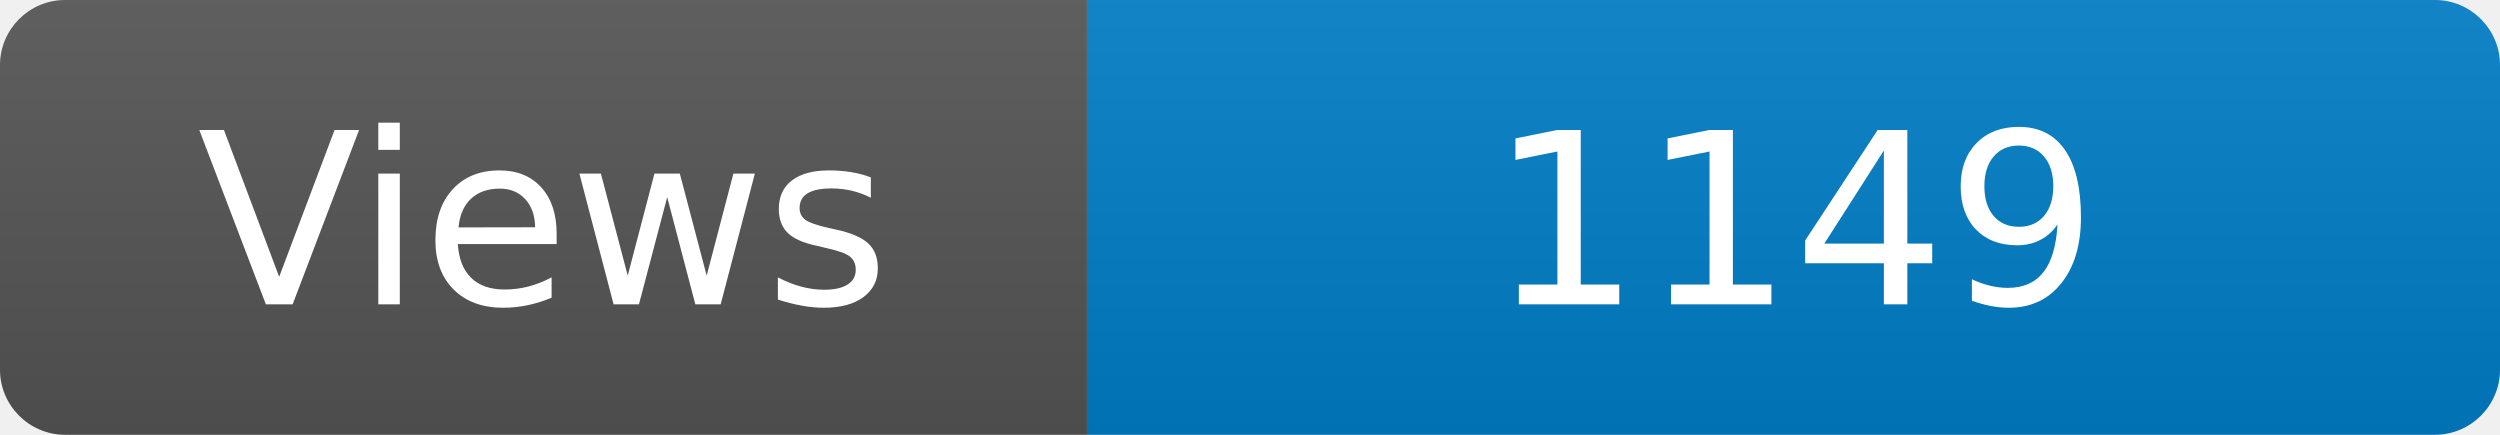
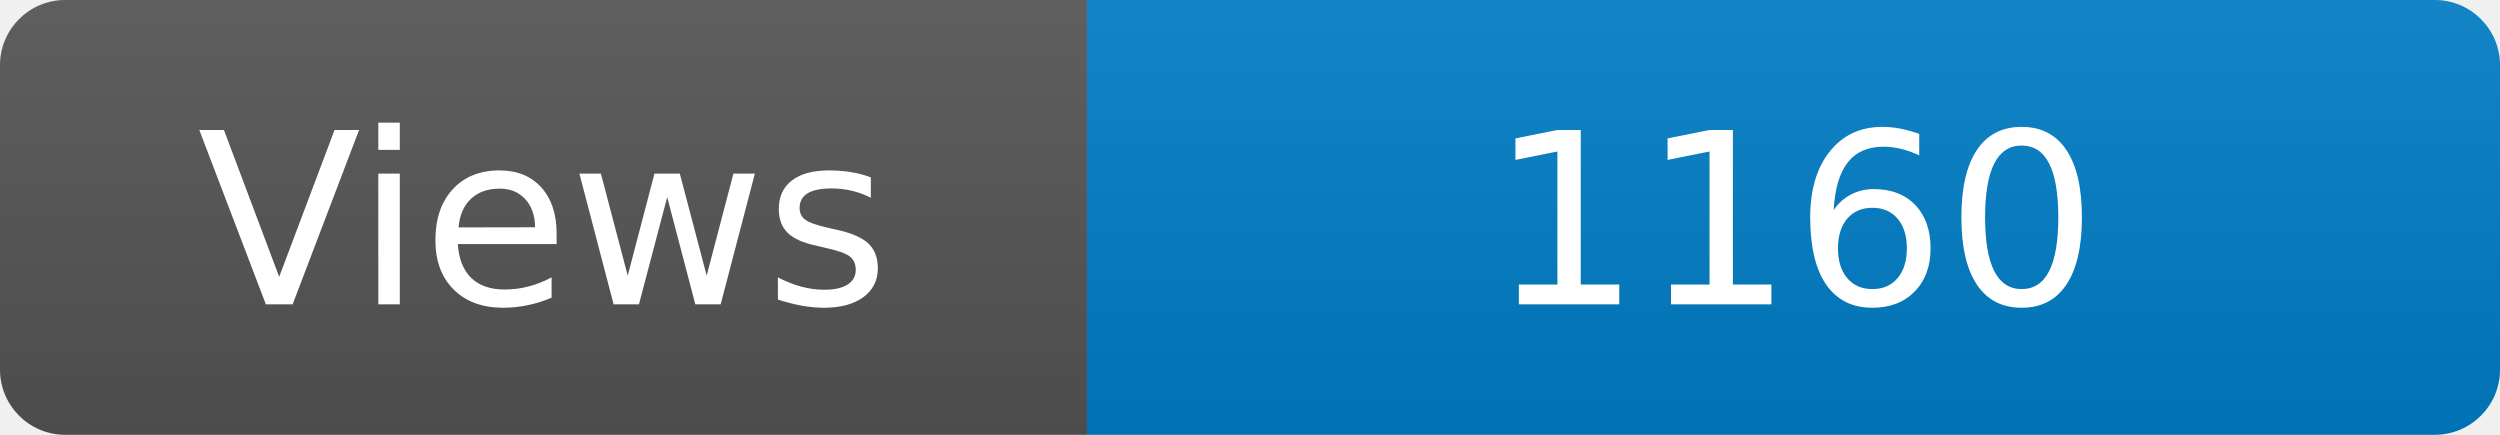
<svg xmlns="http://www.w3.org/2000/svg" width="115" height="20" role="img" aria-label="Maintained?: yes">
  <linearGradient id="s" x2="0" y2="100%">
    <stop offset="0" stop-color="#bbb" stop-opacity=".1" />
    <stop offset="1" stop-opacity=".1" />
  </linearGradient>
  <clipPath id="r">
    <rect width="115" height="20" rx="3" fill="#fff" />
  </clipPath>
  <g clip-path="url(#r)">
    <rect width="50" height="20" fill="#555" />
    <rect x="50" width="160" height="20" fill="#007ec6" />
    <rect width="115" height="20" fill="url(#s)" />
  </g>
  <g fill="#fff" text-anchor="middle" font-family="Verdana,Geneva,DejaVu Sans,sans-serif" font-size="110">
    <text x="250" y="140" transform="scale(.1)" fill="#fff">Views</text>
-     <text x="825" y="140" transform="scale(.1)" fill="#fff">1149</text>
+     <text x="825" y="140" transform="scale(.1)" fill="#fff">1160</text>
  </g>
</svg>
